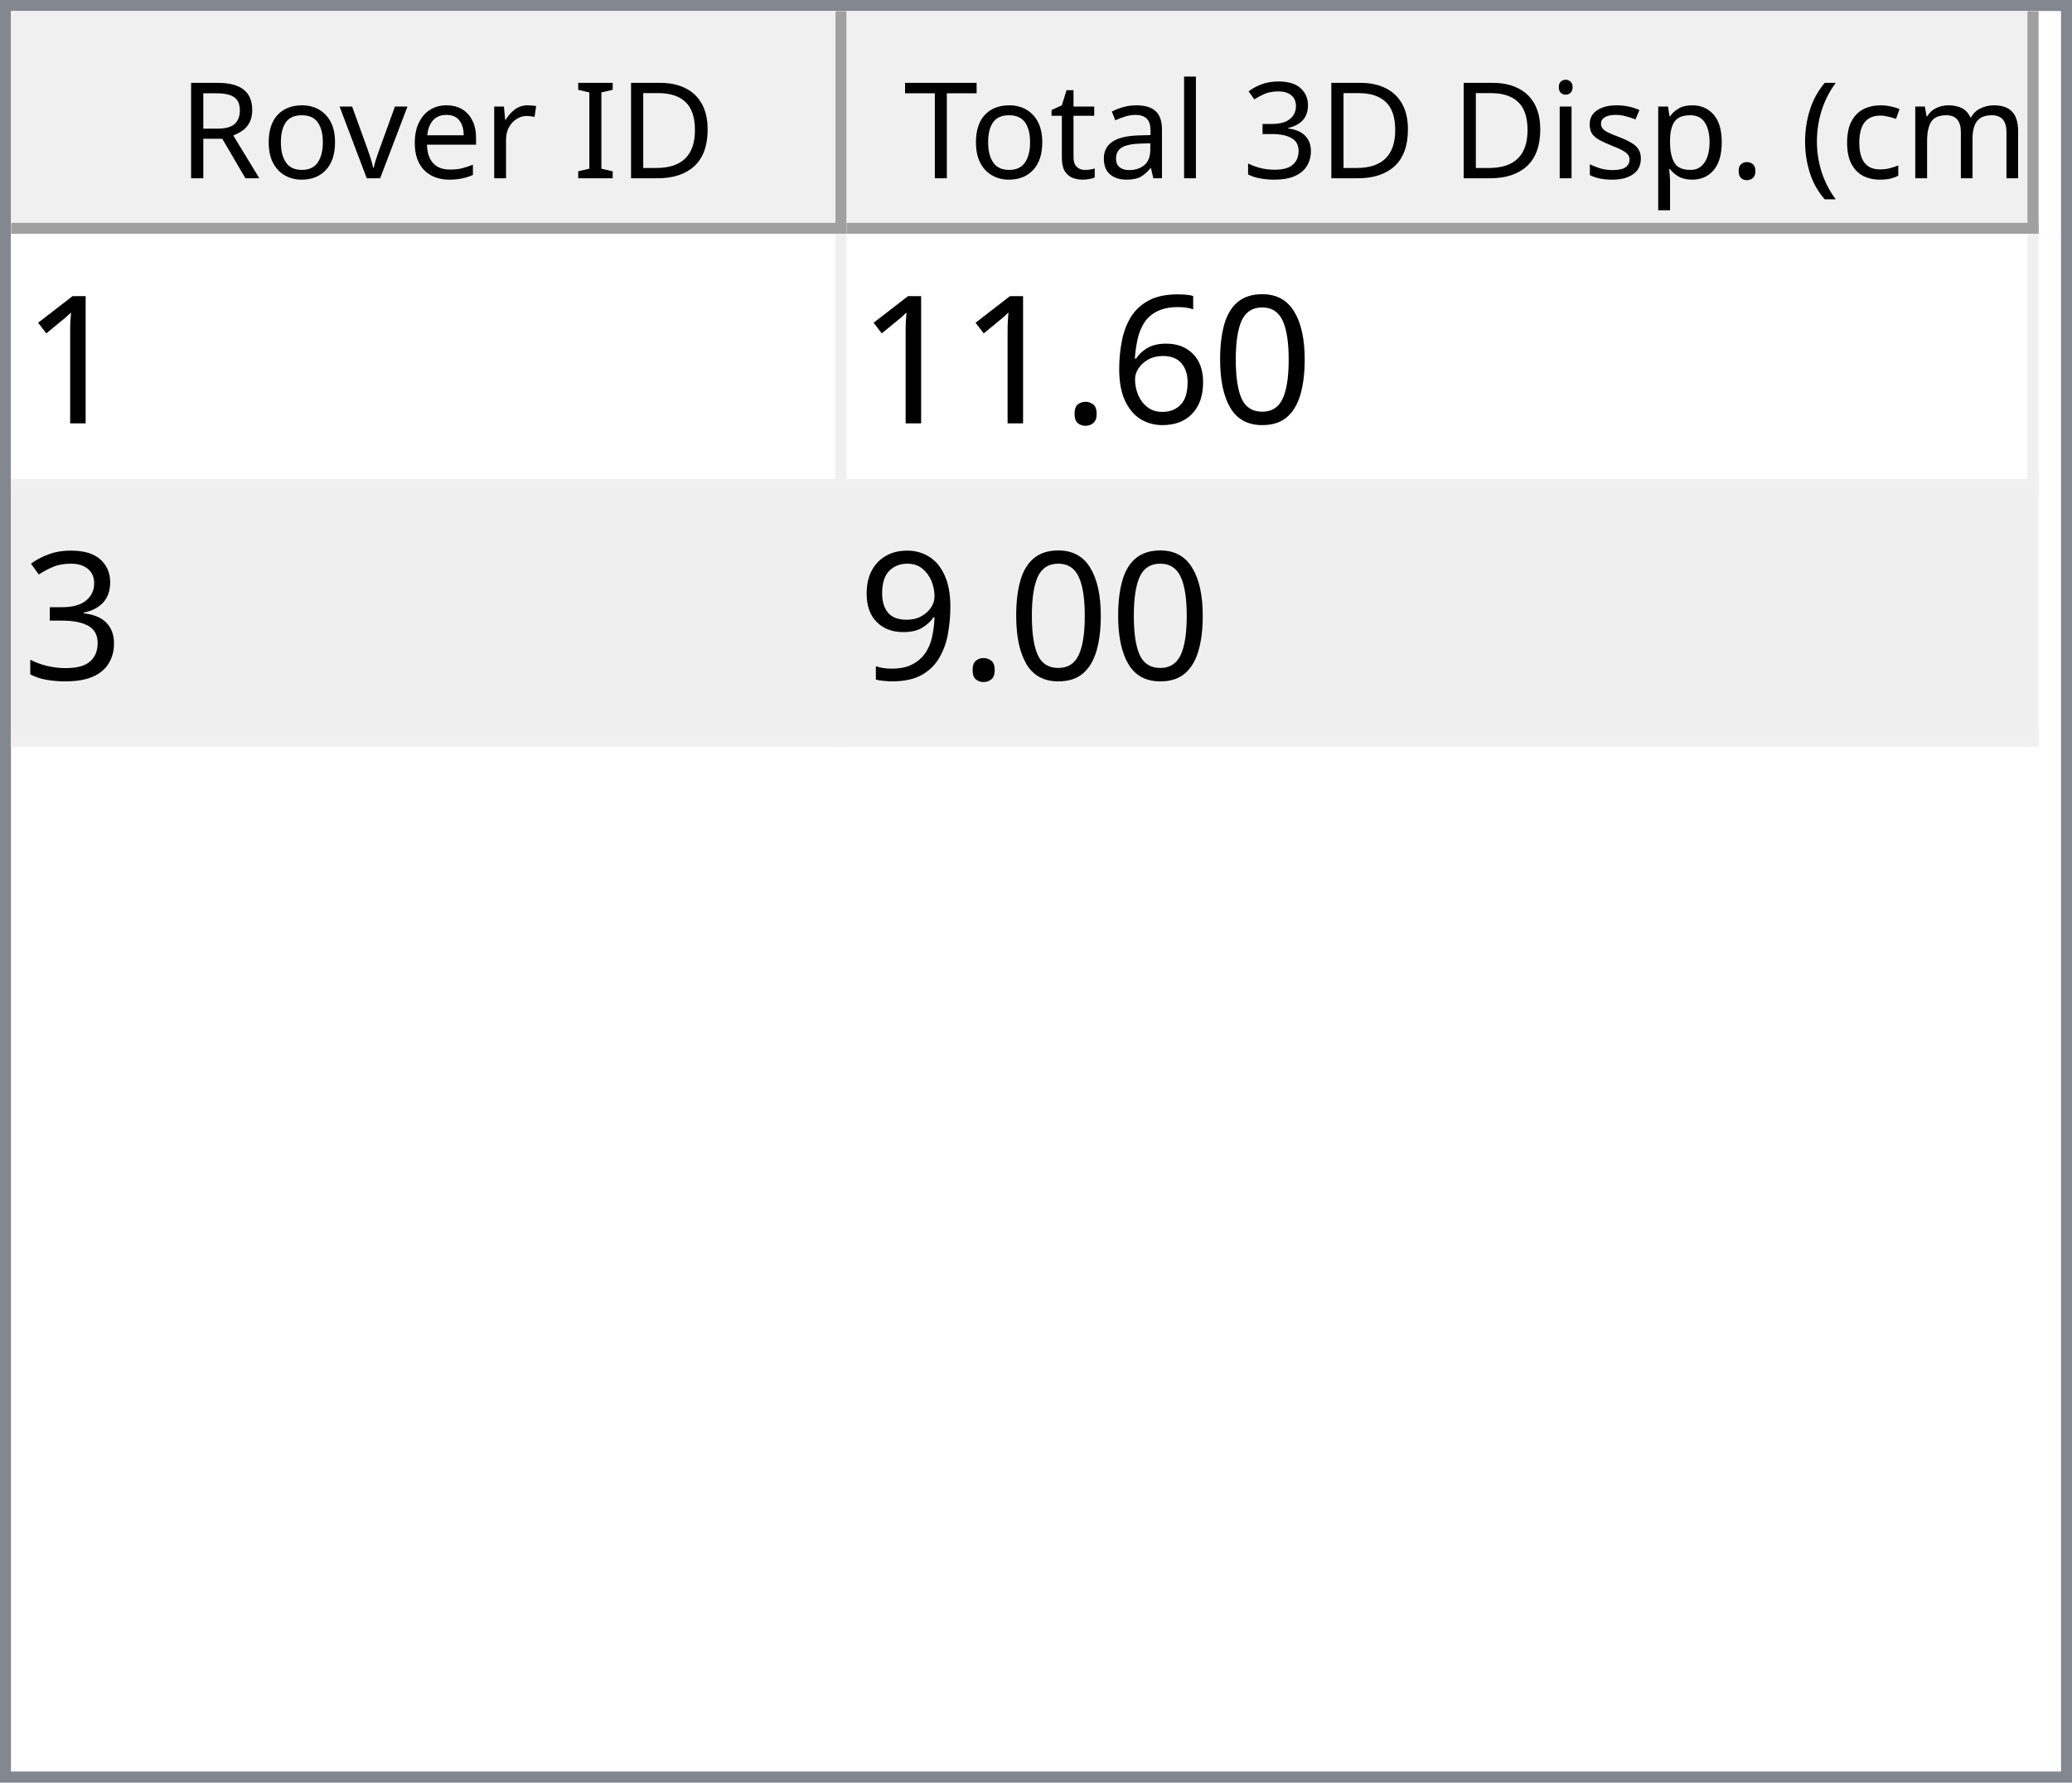
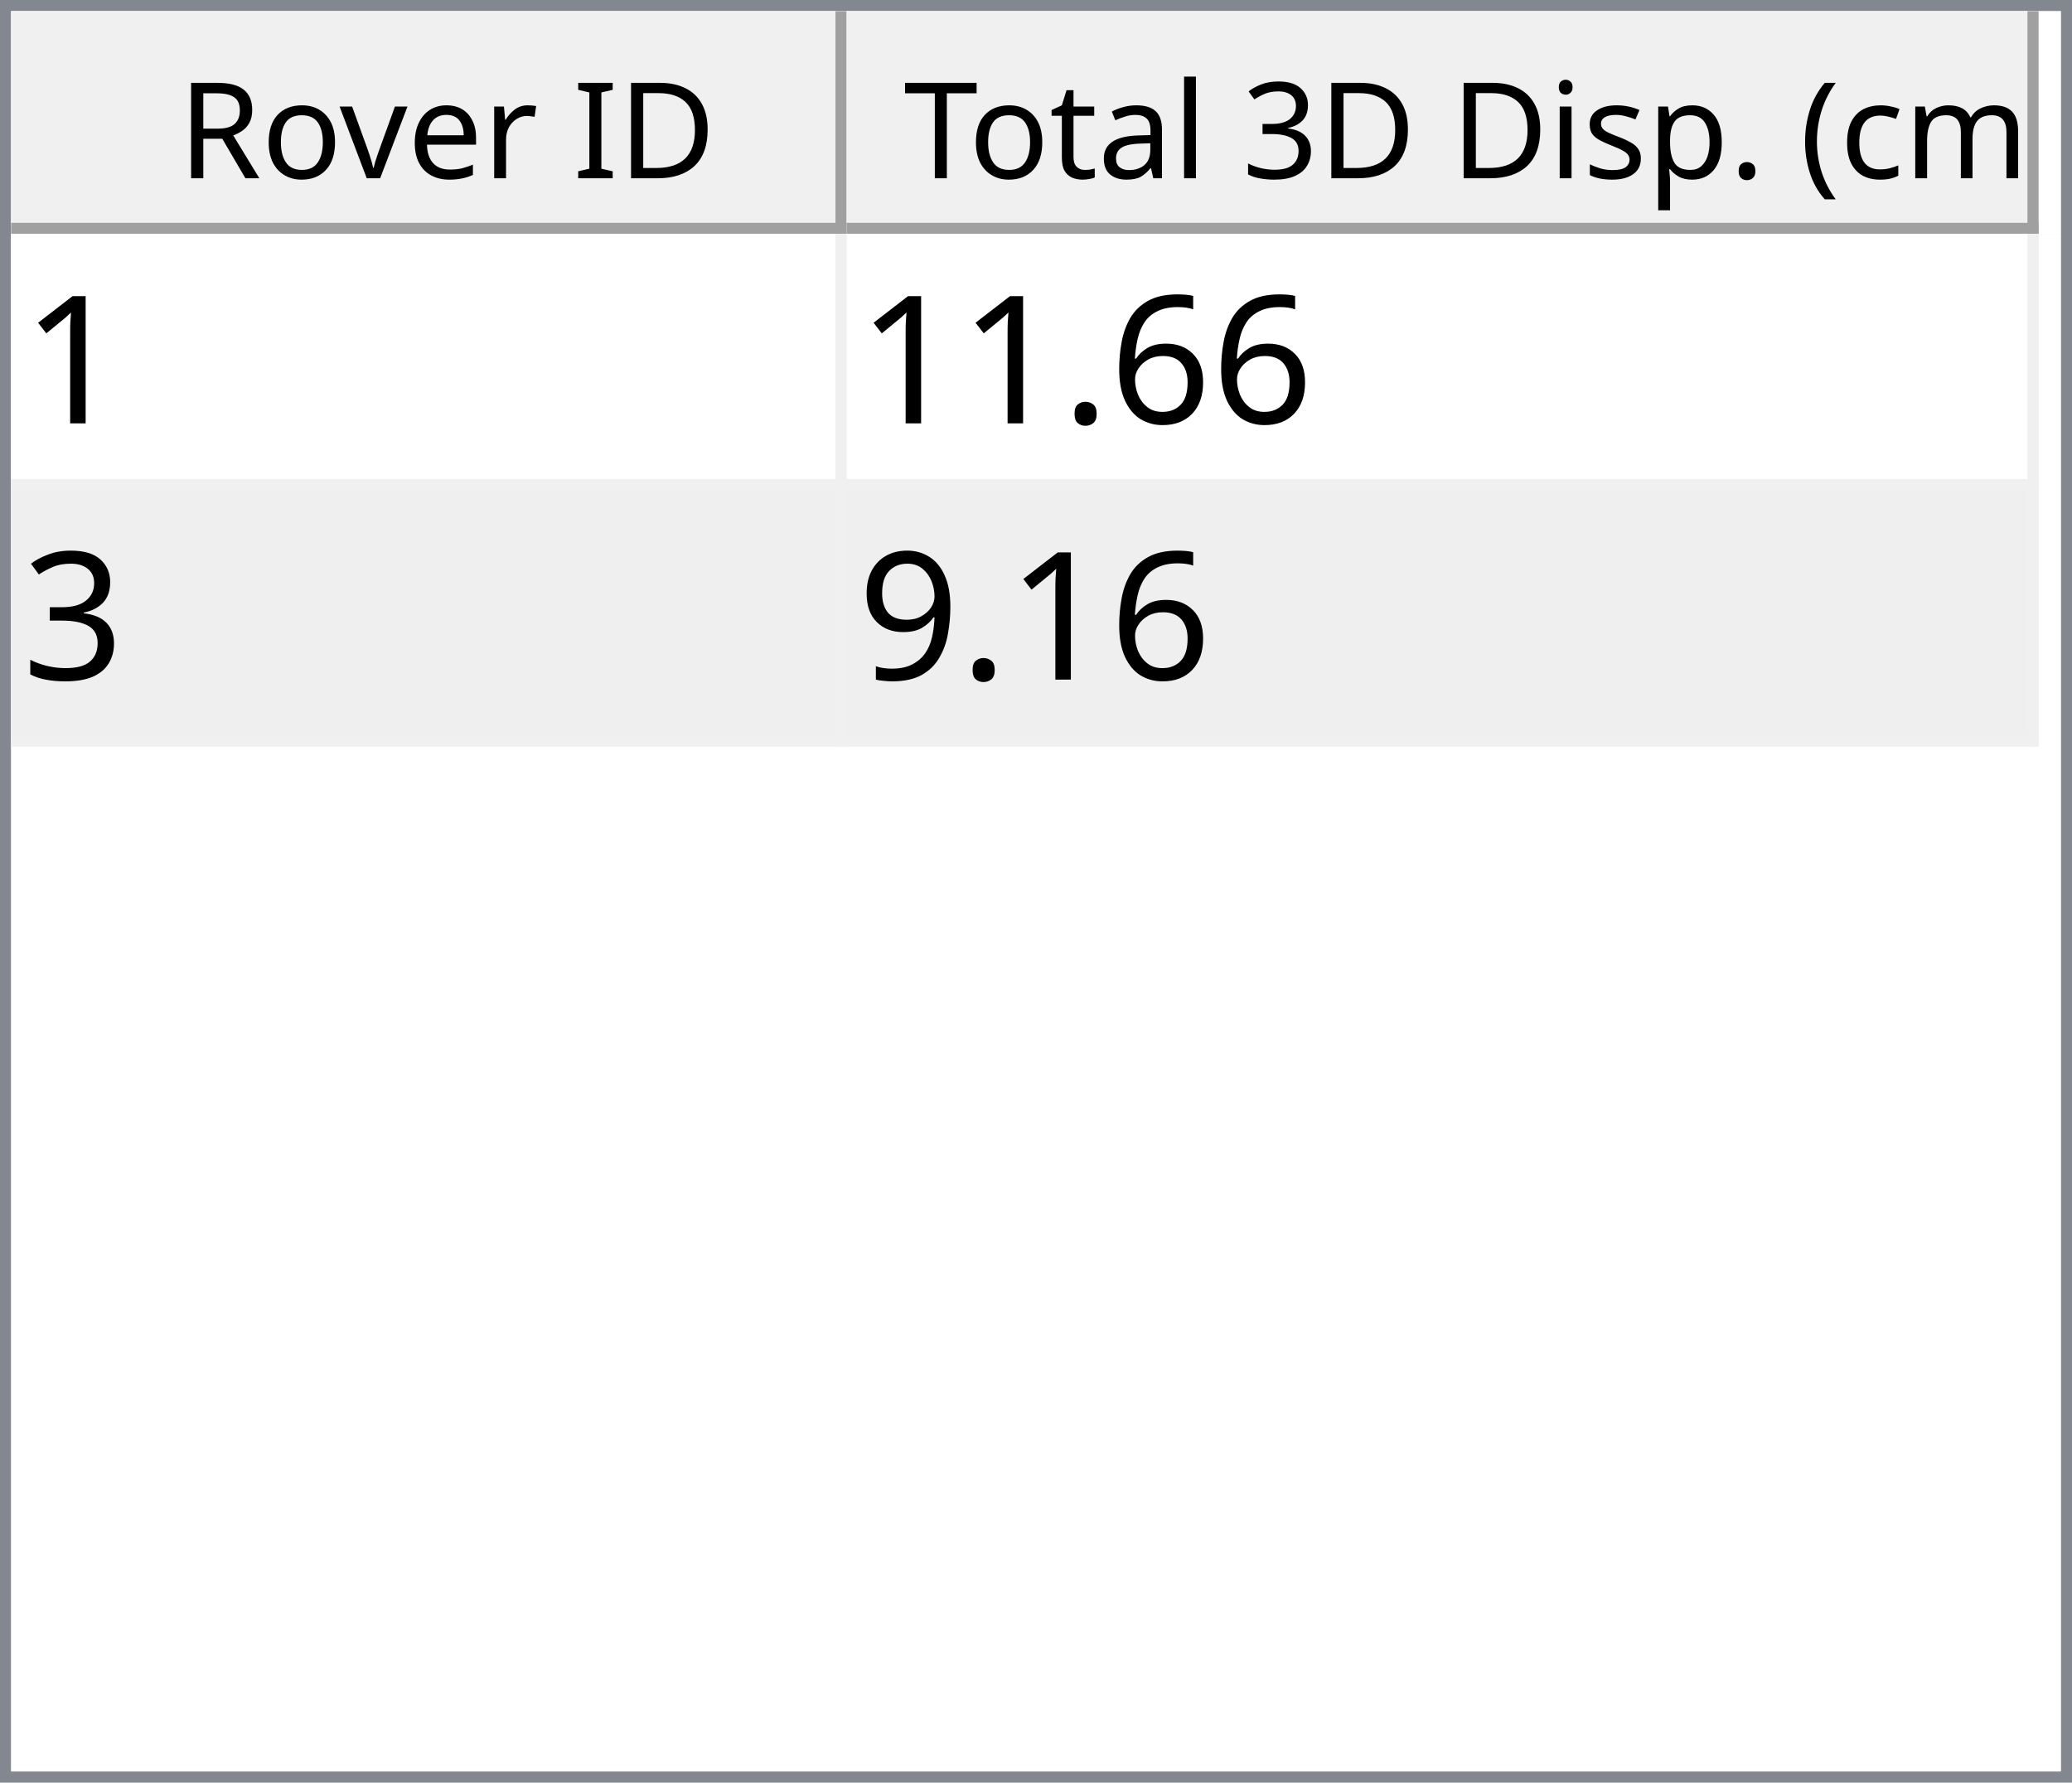
<svg xmlns="http://www.w3.org/2000/svg" style="fill-opacity:1; color-rendering:auto; color-interpolation:auto; text-rendering:auto; stroke:black; stroke-linecap:square; stroke-miterlimit:10; shape-rendering:auto; stroke-opacity:1; fill:black; stroke-dasharray:none; font-weight:normal; stroke-width:1; font-family:'Dialog'; font-style:normal; stroke-linejoin:miter; font-size:12px; stroke-dashoffset:0; image-rendering:auto;" width="186" height="160">
  <defs id="genericDefs" />
  <g>
    <defs id="defs1">
      <clipPath clipPathUnits="userSpaceOnUse" id="clipPath1">
        <path d="M0 0 L186 0 L186 160 L0 160 L0 0 Z" />
      </clipPath>
      <clipPath clipPathUnits="userSpaceOnUse" id="clipPath2">
        <path d="M0 0 L0 160 L186 160 L186 0 Z" />
      </clipPath>
      <clipPath clipPathUnits="userSpaceOnUse" id="clipPath3">
        <path d="M0 0 L0 20 L184 20 L184 0 Z" />
      </clipPath>
      <clipPath clipPathUnits="userSpaceOnUse" id="clipPath4">
        <path d="M0 0 L0 20 L75 20 L75 0 Z" />
      </clipPath>
      <clipPath clipPathUnits="userSpaceOnUse" id="clipPath5">
        <path d="M1 1 L1 19 L74 19 L74 1 Z" />
      </clipPath>
      <clipPath clipPathUnits="userSpaceOnUse" id="clipPath6">
        <path d="M0 0 L0 18 L73 18 L73 0 Z" />
      </clipPath>
      <clipPath clipPathUnits="userSpaceOnUse" id="clipPath7">
        <path d="M-0.5 -0.5 L-0.5 19.5 L74.5 19.5 L74.5 -0.5 Z" />
      </clipPath>
      <clipPath clipPathUnits="userSpaceOnUse" id="clipPath8">
        <path d="M0 0 L0 20 L107 20 L107 0 Z" />
      </clipPath>
      <clipPath clipPathUnits="userSpaceOnUse" id="clipPath9">
        <path d="M1 1 L1 19 L106 19 L106 1 Z" />
      </clipPath>
      <clipPath clipPathUnits="userSpaceOnUse" id="clipPath10">
        <path d="M0 0 L0 18 L105 18 L105 0 Z" />
      </clipPath>
      <clipPath clipPathUnits="userSpaceOnUse" id="clipPath11">
        <path d="M-0.5 -0.5 L-0.5 19.5 L106.5 19.5 L106.5 -0.5 Z" />
      </clipPath>
      <clipPath clipPathUnits="userSpaceOnUse" id="clipPath12">
        <path d="M0 0 L0 138 L184 138 L184 0 Z" />
      </clipPath>
      <clipPath clipPathUnits="userSpaceOnUse" id="clipPath13">
        <path d="M0 0 L0 46 L182 46 L182 0 Z" />
      </clipPath>
      <clipPath clipPathUnits="userSpaceOnUse" id="clipPath14">
        <path d="M-0.5 -0.5 L-0.5 45.5 L181.5 45.5 L181.5 -0.5 Z" />
      </clipPath>
      <clipPath clipPathUnits="userSpaceOnUse" id="clipPath15">
        <path d="M0 0 L0 22 L74 22 L74 0 Z" />
      </clipPath>
      <clipPath clipPathUnits="userSpaceOnUse" id="clipPath16">
        <path d="M0 0 L0 22 L106 22 L106 0 Z" />
      </clipPath>
      <font horiz-adv-x="64.551" id="font1">
        <font-face ascent="107.91" descent="25.098" units-per-em="100" style="font-style:normal; font-family:Segoe UI; font-weight:normal;" />
        <missing-glyph horiz-adv-x="64.551" d="M8.109 0 L8.109 68.266 L56.453 68.266 L56.453 0 L8.109 0 ZM15.328 7.234 L49.219 7.234 L49.219 61.031 L15.328 61.031 L15.328 7.234 Z" />
        <glyph unicode="D" horiz-adv-x="70.117" d="M9.188 0 L9.188 70.016 L28.516 70.016 Q65.531 70.016 65.531 35.891 Q65.531 19.672 55.25 9.836 Q44.969 0 27.734 0 L9.188 0 ZM17.391 62.594 L17.391 7.422 L27.828 7.422 Q41.609 7.422 49.273 14.797 Q56.938 22.172 56.938 35.688 Q56.938 62.594 28.328 62.594 L17.391 62.594 Z" />
        <glyph unicode="I" horiz-adv-x="26.611" d="M17.391 0 L9.188 0 L9.188 70.016 L17.391 70.016 L17.391 0 Z" />
        <glyph unicode=" " horiz-adv-x="27.393" d="" />
        <glyph unicode="r" horiz-adv-x="34.766" d="M34.188 41.891 Q32.078 43.5 28.125 43.5 Q23 43.5 19.555 38.672 Q16.109 33.844 16.109 25.484 L16.109 0 L8.109 0 L8.109 50 L16.109 50 L16.109 39.703 L16.312 39.703 Q18.016 44.969 21.531 47.922 Q25.047 50.875 29.391 50.875 Q32.516 50.875 34.188 50.203 L34.188 41.891 Z" />
        <glyph unicode="e" horiz-adv-x="52.295" d="M48.297 23 L12.984 23 Q13.188 14.656 17.484 10.109 Q21.781 5.562 29.297 5.562 Q37.75 5.562 44.828 11.141 L44.828 3.609 Q38.234 -1.172 27.391 -1.172 Q16.797 -1.172 10.742 5.641 Q4.688 12.453 4.688 24.812 Q4.688 36.469 11.305 43.82 Q17.922 51.172 27.734 51.172 Q37.547 51.172 42.922 44.828 Q48.297 38.484 48.297 27.203 L48.297 23 ZM40.094 29.781 Q40.047 36.719 36.75 40.578 Q33.453 44.438 27.594 44.438 Q21.922 44.438 17.969 40.383 Q14.016 36.328 13.094 29.781 L40.094 29.781 Z" />
        <glyph unicode="v" horiz-adv-x="47.9" d="M47.406 50 L27.484 0 L19.625 0 L0.688 50 L9.469 50 L22.172 13.672 Q23.578 9.672 23.922 6.688 L24.125 6.688 Q24.609 10.453 25.688 13.484 L38.969 50 L47.406 50 Z" />
        <glyph unicode="o" horiz-adv-x="58.594" d="M29 -1.172 Q17.922 -1.172 11.305 5.836 Q4.688 12.844 4.688 24.422 Q4.688 37.016 11.57 44.094 Q18.453 51.172 30.172 51.172 Q41.359 51.172 47.633 44.289 Q53.906 37.406 53.906 25.203 Q53.906 13.234 47.141 6.031 Q40.375 -1.172 29 -1.172 ZM29.594 44.438 Q21.875 44.438 17.383 39.188 Q12.891 33.938 12.891 24.703 Q12.891 15.828 17.43 10.695 Q21.969 5.562 29.594 5.562 Q37.359 5.562 41.531 10.594 Q45.703 15.625 45.703 24.906 Q45.703 34.281 41.531 39.359 Q37.359 44.438 29.594 44.438 Z" />
        <glyph unicode="R" horiz-adv-x="59.814" d="M59.375 0 L49.609 0 L37.891 19.625 Q36.281 22.359 34.766 24.289 Q33.25 26.219 31.664 27.438 Q30.078 28.656 28.25 29.219 Q26.422 29.781 24.125 29.781 L17.391 29.781 L17.391 0 L9.188 0 L9.188 70.016 L30.078 70.016 Q34.672 70.016 38.555 68.867 Q42.438 67.719 45.289 65.375 Q48.141 63.031 49.758 59.547 Q51.375 56.062 51.375 51.375 Q51.375 47.703 50.273 44.656 Q49.172 41.609 47.148 39.211 Q45.125 36.812 42.266 35.133 Q39.406 33.453 35.844 32.516 L35.844 32.328 Q37.594 31.547 38.891 30.547 Q40.188 29.547 41.359 28.18 Q42.531 26.812 43.68 25.078 Q44.828 23.344 46.234 21.047 L59.375 0 ZM17.391 62.594 L17.391 37.203 L28.516 37.203 Q31.594 37.203 34.203 38.133 Q36.812 39.062 38.719 40.797 Q40.625 42.531 41.703 45.047 Q42.781 47.562 42.781 50.688 Q42.781 56.297 39.141 59.445 Q35.5 62.594 28.609 62.594 L17.391 62.594 Z" />
        <glyph unicode=")" horiz-adv-x="30.176" d="M8.297 -15.922 L1.172 -15.922 Q16.406 2.344 16.406 26.812 Q16.406 51.469 1.078 70.016 L8.297 70.016 Q23.531 52.156 23.531 26.703 Q23.531 1.375 8.297 -15.922 Z" />
        <glyph unicode="m" horiz-adv-x="86.133" d="M79.109 0 L71.094 0 L71.094 28.719 Q71.094 37.016 68.531 40.727 Q65.969 44.438 59.906 44.438 Q54.781 44.438 51.195 39.75 Q47.609 35.062 47.609 28.516 L47.609 0 L39.594 0 L39.594 29.688 Q39.594 44.438 28.219 44.438 Q22.953 44.438 19.531 40.016 Q16.109 35.594 16.109 28.516 L16.109 0 L8.109 0 L8.109 50 L16.109 50 L16.109 42.094 L16.312 42.094 Q21.625 51.172 31.844 51.172 Q36.969 51.172 40.773 48.312 Q44.578 45.453 46 40.828 Q51.562 51.172 62.594 51.172 Q79.109 51.172 79.109 30.812 L79.109 0 Z" />
        <glyph unicode="c" horiz-adv-x="46.191" d="M42.188 2.297 Q36.422 -1.172 28.516 -1.172 Q17.828 -1.172 11.258 5.789 Q4.688 12.75 4.688 23.828 Q4.688 36.188 11.766 43.68 Q18.844 51.172 30.672 51.172 Q37.25 51.172 42.281 48.734 L42.281 40.531 Q36.719 44.438 30.375 44.438 Q22.703 44.438 17.797 38.945 Q12.891 33.453 12.891 24.516 Q12.891 15.719 17.508 10.641 Q22.125 5.562 29.891 5.562 Q36.422 5.562 42.188 9.906 L42.188 2.297 Z" />
        <glyph unicode="(" horiz-adv-x="30.176" d="M29.109 -15.922 L21.969 -15.922 Q6.844 1.375 6.844 26.703 Q6.844 52.156 21.969 70.016 L29.203 70.016 Q13.875 51.469 13.875 26.812 Q13.875 2.344 29.109 -15.922 Z" />
        <glyph unicode="." horiz-adv-x="21.68" d="M10.891 -1.078 Q8.641 -1.078 7.055 0.539 Q5.469 2.156 5.469 4.391 Q5.469 6.641 7.055 8.273 Q8.641 9.906 10.891 9.906 Q13.188 9.906 14.797 8.273 Q16.406 6.641 16.406 4.391 Q16.406 2.156 14.797 0.539 Q13.188 -1.078 10.891 -1.078 Z" />
        <glyph unicode="p" horiz-adv-x="58.789" d="M16.312 7.234 L16.109 7.234 L16.109 -23 L8.109 -23 L8.109 50 L16.109 50 L16.109 41.219 L16.312 41.219 Q22.219 51.172 33.594 51.172 Q43.266 51.172 48.688 44.461 Q54.109 37.75 54.109 26.469 Q54.109 13.922 48 6.375 Q41.891 -1.172 31.297 -1.172 Q21.578 -1.172 16.312 7.234 ZM16.109 27.391 L16.109 20.406 Q16.109 14.203 20.141 9.883 Q24.172 5.562 30.375 5.562 Q37.641 5.562 41.773 11.133 Q45.906 16.703 45.906 26.609 Q45.906 34.969 42.047 39.703 Q38.188 44.438 31.594 44.438 Q24.609 44.438 20.359 39.578 Q16.109 34.719 16.109 27.391 Z" />
        <glyph unicode="s" horiz-adv-x="42.432" d="M5.078 1.812 L5.078 10.406 Q11.625 5.562 19.484 5.562 Q30.031 5.562 30.031 12.594 Q30.031 14.594 29.125 15.992 Q28.219 17.391 26.68 18.461 Q25.141 19.531 23.07 20.383 Q21 21.234 18.609 22.172 Q15.281 23.484 12.766 24.828 Q10.25 26.172 8.57 27.859 Q6.891 29.547 6.031 31.695 Q5.172 33.844 5.172 36.719 Q5.172 40.234 6.789 42.945 Q8.406 45.656 11.086 47.484 Q13.766 49.312 17.211 50.242 Q20.656 51.172 24.312 51.172 Q30.812 51.172 35.938 48.922 L35.938 40.828 Q30.422 44.438 23.25 44.438 Q21 44.438 19.195 43.922 Q17.391 43.406 16.094 42.477 Q14.797 41.547 14.086 40.258 Q13.375 38.969 13.375 37.406 Q13.375 35.453 14.086 34.133 Q14.797 32.812 16.164 31.789 Q17.531 30.766 19.484 29.938 Q21.438 29.109 23.922 28.125 Q27.25 26.859 29.883 25.516 Q32.516 24.172 34.375 22.484 Q36.234 20.797 37.234 18.602 Q38.234 16.406 38.234 13.375 Q38.234 9.672 36.602 6.938 Q34.969 4.203 32.234 2.398 Q29.5 0.594 25.93 -0.289 Q22.359 -1.172 18.453 -1.172 Q10.75 -1.172 5.078 1.812 Z" />
        <glyph unicode="i" horiz-adv-x="24.219" d="M12.203 62.703 Q10.062 62.703 8.547 64.164 Q7.031 65.625 7.031 67.875 Q7.031 70.125 8.547 71.609 Q10.062 73.094 12.203 73.094 Q14.406 73.094 15.945 71.609 Q17.484 70.125 17.484 67.875 Q17.484 65.719 15.945 64.211 Q14.406 62.703 12.203 62.703 ZM16.109 0 L8.109 0 L8.109 50 L16.109 50 L16.109 0 Z" />
        <glyph unicode="3" horiz-adv-x="53.906" d="M46.531 19.828 Q46.531 15.094 44.75 11.211 Q42.969 7.328 39.719 4.57 Q36.469 1.812 31.93 0.297 Q27.391 -1.219 21.922 -1.219 Q11.922 -1.219 6 2.594 L6 11.188 Q13.094 5.609 22.219 5.609 Q25.875 5.609 28.828 6.539 Q31.781 7.469 33.906 9.227 Q36.031 10.984 37.18 13.477 Q38.328 15.969 38.328 19.094 Q38.328 32.812 18.797 32.812 L12.984 32.812 L12.984 39.594 L18.5 39.594 Q35.797 39.594 35.797 52.484 Q35.797 64.406 22.609 64.406 Q15.188 64.406 8.688 59.422 L8.688 67.188 Q15.375 71.188 24.609 71.188 Q29 71.188 32.57 69.969 Q36.141 68.75 38.68 66.555 Q41.219 64.359 42.609 61.281 Q44 58.203 44 54.5 Q44 40.672 30.031 36.719 L30.031 36.531 Q33.594 36.141 36.625 34.797 Q39.656 33.453 41.852 31.305 Q44.047 29.156 45.289 26.25 Q46.531 23.344 46.531 19.828 Z" />
        <glyph unicode="l" horiz-adv-x="24.219" d="M16.109 0 L8.109 0 L8.109 74.031 L16.109 74.031 L16.109 0 Z" />
        <glyph unicode="a" horiz-adv-x="50.879" d="M43.891 0 L35.891 0 L35.891 7.812 L35.688 7.812 Q30.469 -1.172 20.312 -1.172 Q12.844 -1.172 8.617 2.781 Q4.391 6.734 4.391 13.281 Q4.391 27.297 20.906 29.594 L35.891 31.688 Q35.891 44.438 25.594 44.438 Q16.547 44.438 9.281 38.281 L9.281 46.484 Q16.656 51.172 26.266 51.172 Q43.891 51.172 43.891 32.516 L43.891 0 ZM35.891 25.297 L23.828 23.641 Q18.266 22.859 15.43 20.875 Q12.594 18.891 12.594 13.875 Q12.594 10.203 15.211 7.883 Q17.828 5.562 22.172 5.562 Q28.125 5.562 32.008 9.742 Q35.891 13.922 35.891 20.312 L35.891 25.297 Z" />
        <glyph unicode="t" horiz-adv-x="33.887" d="M31.297 0.484 Q28.469 -1.078 23.828 -1.078 Q10.688 -1.078 10.688 13.578 L10.688 43.172 L2.094 43.172 L2.094 50 L10.688 50 L10.688 62.203 L18.703 64.797 L18.703 50 L31.297 50 L31.297 43.172 L18.703 43.172 L18.703 14.984 Q18.703 9.969 20.414 7.82 Q22.125 5.672 26.078 5.672 Q29.109 5.672 31.297 7.328 L31.297 0.484 Z" />
        <glyph unicode="T" horiz-adv-x="52.393" d="M50.594 62.594 L30.375 62.594 L30.375 0 L22.172 0 L22.172 62.594 L2 62.594 L2 70.016 L50.594 70.016 L50.594 62.594 Z" />
      </font>
      <font horiz-adv-x="75.0" id="font2">
        <font-face ascent="100.537" descent="21.973" units-per-em="100" style="font-style:normal; font-family:sans-serif; font-weight:normal;" />
        <missing-glyph horiz-adv-x="75.0" d="M12.5 0 L12.5 62.5 L62.5 62.5 L62.5 0 L12.5 0 ZM14.062 1.562 L60.938 1.562 L60.938 60.938 L14.062 60.938 L14.062 1.562 Z" />
        <glyph unicode="1" horiz-adv-x="55.615" d="M37.25 0 L28.469 0 L28.469 56 Q25.297 52.984 20.141 49.953 Q14.984 46.922 10.891 45.406 L10.891 53.906 Q18.266 57.375 23.781 62.305 Q29.297 67.234 31.594 71.875 L37.25 71.875 L37.25 0 Z" />
-         <glyph unicode="0" horiz-adv-x="55.615" d="M4.156 35.297 Q4.156 48 6.766 55.742 Q9.375 63.484 14.523 67.68 Q19.672 71.875 27.484 71.875 Q33.25 71.875 37.594 69.555 Q41.938 67.234 44.773 62.867 Q47.609 58.5 49.219 52.227 Q50.828 45.953 50.828 35.297 Q50.828 22.703 48.242 14.969 Q45.656 7.234 40.508 3.008 Q35.359 -1.219 27.484 -1.219 Q17.141 -1.219 11.234 6.203 Q4.156 15.141 4.156 35.297 ZM13.188 35.297 Q13.188 17.672 17.312 11.836 Q21.438 6 27.484 6 Q33.547 6 37.672 11.859 Q41.797 17.719 41.797 35.297 Q41.797 52.984 37.672 58.789 Q33.547 64.594 27.391 64.594 Q21.344 64.594 17.719 59.469 Q13.188 52.938 13.188 35.297 Z" />
        <glyph unicode="6" horiz-adv-x="55.615" d="M49.75 54.047 L41.016 53.375 Q39.844 58.547 37.703 60.891 Q34.125 64.656 28.906 64.656 Q24.703 64.656 21.531 62.312 Q17.391 59.281 14.992 53.469 Q12.594 47.656 12.5 36.922 Q15.672 41.75 20.266 44.094 Q24.859 46.438 29.891 46.438 Q38.672 46.438 44.852 39.969 Q51.031 33.5 51.031 23.25 Q51.031 16.5 48.125 10.719 Q45.219 4.938 40.141 1.859 Q35.062 -1.219 28.609 -1.219 Q17.625 -1.219 10.695 6.859 Q3.766 14.938 3.766 33.5 Q3.766 54.25 11.422 63.672 Q18.109 71.875 29.438 71.875 Q37.891 71.875 43.289 67.141 Q48.688 62.406 49.75 54.047 ZM13.875 23.188 Q13.875 18.656 15.797 14.508 Q17.719 10.359 21.188 8.18 Q24.656 6 28.469 6 Q34.031 6 38.039 10.492 Q42.047 14.984 42.047 22.703 Q42.047 30.125 38.086 34.398 Q34.125 38.672 28.125 38.672 Q22.172 38.672 18.023 34.398 Q13.875 30.125 13.875 23.188 Z" />
        <glyph unicode="." horiz-adv-x="27.783" d="M9.078 0 L9.078 10.016 L19.094 10.016 L19.094 0 L9.078 0 Z" />
        <glyph unicode="3" horiz-adv-x="55.615" d="M4.203 18.891 L12.984 20.062 Q14.5 12.594 18.141 9.297 Q21.781 6 27 6 Q33.203 6 37.477 10.297 Q41.75 14.594 41.75 20.953 Q41.75 27 37.797 30.93 Q33.844 34.859 27.734 34.859 Q25.25 34.859 21.531 33.891 L22.516 41.609 Q23.391 41.5 23.922 41.5 Q29.547 41.5 34.039 44.43 Q38.531 47.359 38.531 53.469 Q38.531 58.297 35.258 61.477 Q31.984 64.656 26.812 64.656 Q21.688 64.656 18.266 61.43 Q14.844 58.203 13.875 51.766 L5.078 53.328 Q6.688 62.156 12.398 67.016 Q18.109 71.875 26.609 71.875 Q32.469 71.875 37.398 69.359 Q42.328 66.844 44.945 62.5 Q47.562 58.156 47.562 53.266 Q47.562 48.641 45.07 44.828 Q42.578 41.016 37.703 38.766 Q44.047 37.312 47.562 32.695 Q51.078 28.078 51.078 21.141 Q51.078 11.766 44.242 5.25 Q37.406 -1.266 26.953 -1.266 Q17.531 -1.266 11.305 4.352 Q5.078 9.969 4.203 18.891 Z" />
        <glyph unicode="9" horiz-adv-x="55.615" d="M5.469 16.547 L13.922 17.328 Q14.984 11.375 18.016 8.688 Q21.047 6 25.781 6 Q29.828 6 32.883 7.859 Q35.938 9.719 37.891 12.82 Q39.844 15.922 41.164 21.195 Q42.484 26.469 42.484 31.938 Q42.484 32.516 42.438 33.688 Q39.797 29.5 35.234 26.883 Q30.672 24.266 25.344 24.266 Q16.453 24.266 10.305 30.711 Q4.156 37.156 4.156 47.703 Q4.156 58.594 10.578 65.234 Q17 71.875 26.656 71.875 Q33.641 71.875 39.43 68.117 Q45.219 64.359 48.219 57.398 Q51.219 50.438 51.219 37.25 Q51.219 23.531 48.242 15.406 Q45.266 7.281 39.383 3.031 Q33.5 -1.219 25.594 -1.219 Q17.188 -1.219 11.867 3.445 Q6.547 8.109 5.469 16.547 ZM41.453 48.141 Q41.453 55.719 37.43 60.156 Q33.406 64.594 27.734 64.594 Q21.875 64.594 17.531 59.812 Q13.188 55.031 13.188 47.406 Q13.188 40.578 17.312 36.305 Q21.438 32.031 27.484 32.031 Q33.594 32.031 37.523 36.305 Q41.453 40.578 41.453 48.141 Z" />
      </font>
    </defs>
    <g style="fill:white; stroke:white;">
      <rect x="0" y="0" width="186" style="clip-path:url(#clipPath1); stroke:none;" height="160" />
    </g>
    <g style="fill:white; text-rendering:optimizeSpeed; color-rendering:optimizeSpeed; image-rendering:optimizeSpeed; shape-rendering:crispEdges; stroke:white; color-interpolation:sRGB;">
      <rect x="0" width="186" height="160" y="0" style="stroke:none;" />
      <path style="stroke:none;" d="M0 160 L186 160 L186 0 L0 0 Z" />
    </g>
    <g style="fill:rgb(240,240,240); font-family:'Segoe UI'; stroke:rgb(240,240,240);">
      <rect x="0" y="0" width="186" style="clip-path:url(#clipPath2); stroke:none;" height="160" />
    </g>
    <g style="fill:rgb(130,135,144); font-family:'Segoe UI'; stroke:rgb(130,135,144);">
      <path d="M0 0 L186 0 L186 160 L0 160 L0 0 ZM1 1 L185 1 L185 159 L1 159 L1 1 Z" style="fill-rule:evenodd; clip-path:url(#clipPath2); stroke:none;" />
    </g>
    <g style="fill:white; font-family:'Segoe UI'; stroke:white;" transform="translate(1,1)">
      <rect x="0" y="0" width="184" style="clip-path:url(#clipPath3); stroke:none;" height="20" />
    </g>
    <g style="fill:rgb(240,240,240); font-family:'Segoe UI'; stroke:rgb(240,240,240);" transform="translate(1,1)">
      <rect x="0" y="0" width="75" style="clip-path:url(#clipPath4); stroke:none;" height="20" />
    </g>
    <g style="font-family:'Segoe UI';" transform="translate(2,2)">
      <text x="14" xml:space="preserve" y="14" style="clip-path:url(#clipPath6); stroke:none;">Rover ID</text>
    </g>
    <g style="fill:rgb(160,160,160); font-family:'Segoe UI'; stroke:rgb(160,160,160); stroke-linejoin:bevel;" transform="translate(1.5,1.5)">
      <line x1="74" x2="74" y1="0" style="fill:none; clip-path:url(#clipPath7);" y2="19" />
    </g>
    <g style="fill:rgb(160,160,160); font-family:'Segoe UI'; stroke:rgb(160,160,160); stroke-linejoin:bevel;" transform="matrix(1,0,0,1,1,1) translate(0.5,0.5)">
      <line x1="0" x2="74" y1="19" style="fill:none; clip-path:url(#clipPath7);" y2="19" />
    </g>
    <g style="fill:rgb(240,240,240); font-family:'Segoe UI'; stroke:rgb(240,240,240);" transform="translate(76,1)">
      <rect x="0" y="0" width="107" style="clip-path:url(#clipPath8); stroke:none;" height="20" />
    </g>
    <g style="font-family:'Segoe UI';" transform="translate(77,2)">
      <text x="1" xml:space="preserve" y="14" style="clip-path:url(#clipPath10); stroke:none;"> Total 3D Disp. (cm)</text>
    </g>
    <g style="fill:rgb(160,160,160); font-family:'Segoe UI'; stroke:rgb(160,160,160); stroke-linejoin:bevel;" transform="translate(76.5,1.5)">
      <line x1="106" x2="106" y1="0" style="fill:none; clip-path:url(#clipPath11);" y2="19" />
    </g>
    <g style="fill:rgb(160,160,160); font-family:'Segoe UI'; stroke:rgb(160,160,160); stroke-linejoin:bevel;" transform="matrix(1,0,0,1,76,1) translate(0.5,0.5)">
      <line x1="0" x2="106" y1="19" style="fill:none; clip-path:url(#clipPath11);" y2="19" />
    </g>
    <g style="fill:white; font-family:'Segoe UI'; stroke:white;" transform="translate(1,21)">
      <rect x="0" y="0" width="184" style="clip-path:url(#clipPath12); stroke:none;" height="138" />
    </g>
    <g style="fill:rgb(240,240,240); font-size:16px; font-family:sans-serif; stroke:rgb(240,240,240);" transform="translate(1,21)">
      <rect x="0" y="0" width="182" style="clip-path:url(#clipPath13); stroke:none;" height="46" />
      <line transform="translate(0.5,0.5)" x1="0" x2="181" y1="22" style="clip-path:url(#clipPath14); fill:none; stroke-linejoin:bevel;" y2="22" />
    </g>
    <g transform="matrix(1,0,0,1,1,21) translate(0.5,0.5)" style="fill:rgb(240,240,240); font-size:16px; font-family:sans-serif; stroke:rgb(240,240,240); stroke-linejoin:bevel;">
      <line x1="0" x2="181" y1="45" style="fill:none; clip-path:url(#clipPath14);" y2="45" />
    </g>
    <g transform="matrix(1,0,0,1,1,21) translate(0.5,0.5)" style="fill:rgb(240,240,240); font-size:16px; font-family:sans-serif; stroke:rgb(240,240,240); stroke-linejoin:bevel;">
      <line x1="74" x2="74" y1="0" style="fill:none; clip-path:url(#clipPath14);" y2="45" />
    </g>
    <g transform="matrix(1,0,0,1,1,21) translate(0.5,0.5)" style="fill:rgb(240,240,240); font-size:16px; font-family:sans-serif; stroke:rgb(240,240,240); stroke-linejoin:bevel;">
      <line x1="181" x2="181" y1="0" style="fill:none; clip-path:url(#clipPath14);" y2="45" />
    </g>
    <g style="fill:white; font-size:16px; font-family:sans-serif; stroke:white;" transform="matrix(1,0,0,1,1,21)">
      <rect x="0" y="0" width="74" style="clip-path:url(#clipPath15); stroke:none;" height="22" />
      <text x="1" y="17" style="fill:black; clip-path:url(#clipPath15); stroke:none;" xml:space="preserve">1</text>
    </g>
    <g style="fill:white; font-size:16px; font-family:sans-serif; stroke:white;" transform="matrix(1,0,0,1,1,21) translate(75,0)">
      <rect x="0" y="0" width="106" style="clip-path:url(#clipPath16); stroke:none;" height="22" />
-       <text x="1" y="17" style="fill:black; clip-path:url(#clipPath16); stroke:none;" xml:space="preserve">11.60</text>
+       <text x="1" y="17" style="fill:black; clip-path:url(#clipPath16); stroke:none;" xml:space="preserve">11.66</text>
    </g>
    <g style="fill:rgb(239,239,239); font-size:16px; font-family:sans-serif; stroke:rgb(239,239,239);" transform="matrix(1,0,0,1,1,21) translate(0,23)">
      <rect x="0" y="0" width="74" style="clip-path:url(#clipPath15); stroke:none;" height="22" />
      <text x="1" y="17" style="fill:black; clip-path:url(#clipPath15); stroke:none;" xml:space="preserve">3</text>
    </g>
    <g style="fill:rgb(239,239,239); font-size:16px; font-family:sans-serif; stroke:rgb(239,239,239);" transform="matrix(1,0,0,1,1,21) translate(75,23)">
      <rect x="0" y="0" width="106" style="clip-path:url(#clipPath16); stroke:none;" height="22" />
-       <text x="1" y="17" style="fill:black; clip-path:url(#clipPath16); stroke:none;" xml:space="preserve">9.00</text>
+       <text x="1" y="17" style="fill:black; clip-path:url(#clipPath16); stroke:none;" xml:space="preserve">9.16</text>
    </g>
  </g>
</svg>
